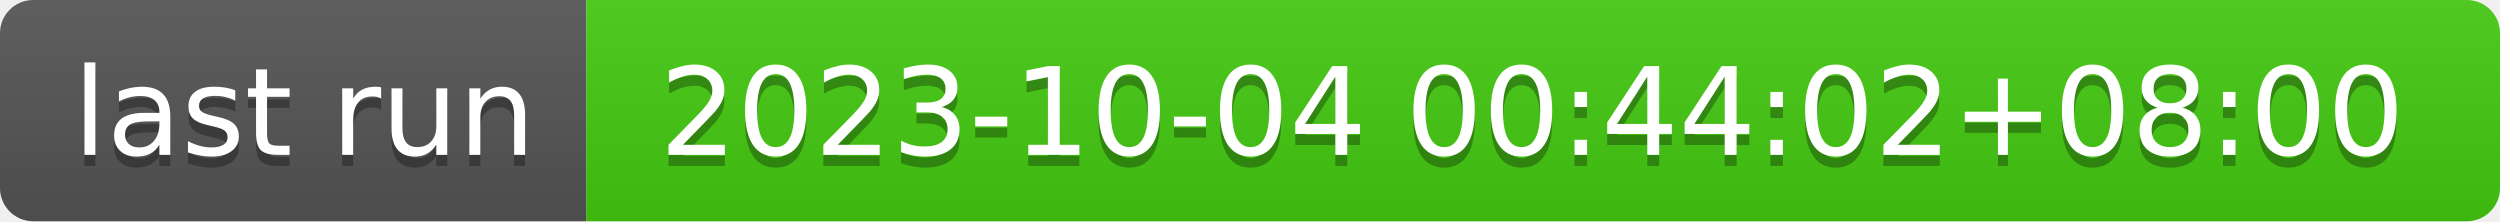
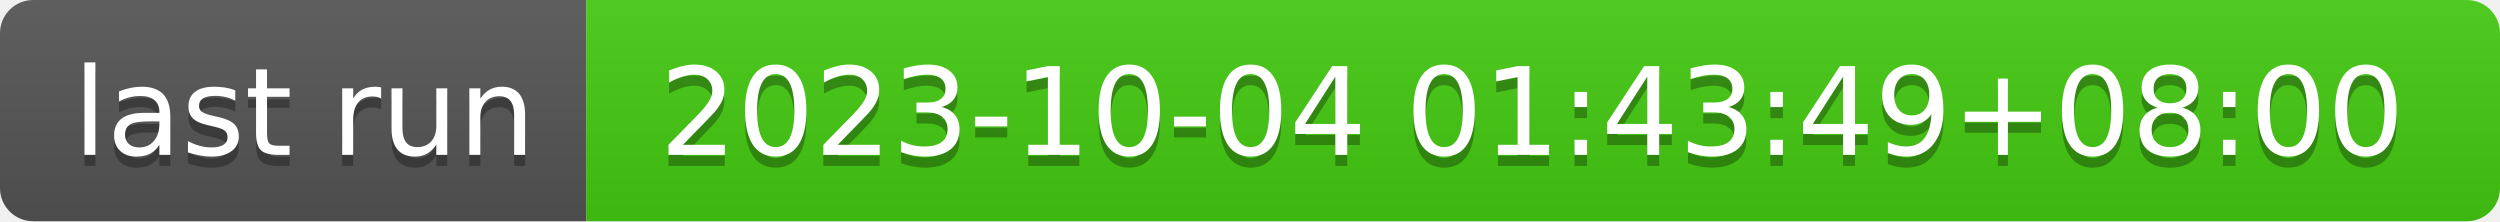
- <svg xmlns="http://www.w3.org/2000/svg" width="226" height="20" role="img" aria-label="last run: 2023-10-04 00:44:02+08:00">
+ <svg xmlns="http://www.w3.org/2000/svg" width="226" height="20" role="img" aria-label="last run: 2023-10-04 01:43:49+08:00">
  <linearGradient id="s" x2="0" y2="100%">
    <stop offset="0" stop-color="#bbb" stop-opacity=".1" />
    <stop offset="1" stop-opacity=".1" />
  </linearGradient>
  <clipPath id="r">
    <rect width="226" height="20" rx="3" fill="#fff" />
  </clipPath>
  <g clip-path="url(#r)">
    <rect width="53" height="20" fill="#555" />
    <rect x="53" width="173" height="20" fill="#4c1" />
    <rect width="226" height="20" fill="url(#s)" />
  </g>
  <g fill="#fff" text-anchor="middle" font-family="Verdana,Geneva,DejaVu Sans,sans-serif" text-rendering="geometricPrecision" font-size="110">
    <text aria-hidden="true" x="275" y="150" fill="#010101" fill-opacity=".3" transform="scale(.1)" textLength="430">last run</text>
    <text x="275" y="140" transform="scale(.1)" fill="#fff" textLength="430">last run</text>
-     <text aria-hidden="true" x="1385" y="150" fill="#010101" fill-opacity=".3" transform="scale(.1)" textLength="1630">2023-10-04 00:44:02+08:00</text>
-     <text x="1385" y="140" transform="scale(.1)" fill="#fff" textLength="1630">2023-10-04 00:44:02+08:00</text>
+     <text aria-hidden="true" x="1385" y="150" fill="#010101" fill-opacity=".3" transform="scale(.1)" textLength="1630">2023-10-04 01:43:49+08:00</text>
+     <text x="1385" y="140" transform="scale(.1)" fill="#fff" textLength="1630">2023-10-04 01:43:49+08:00</text>
  </g>
</svg>
